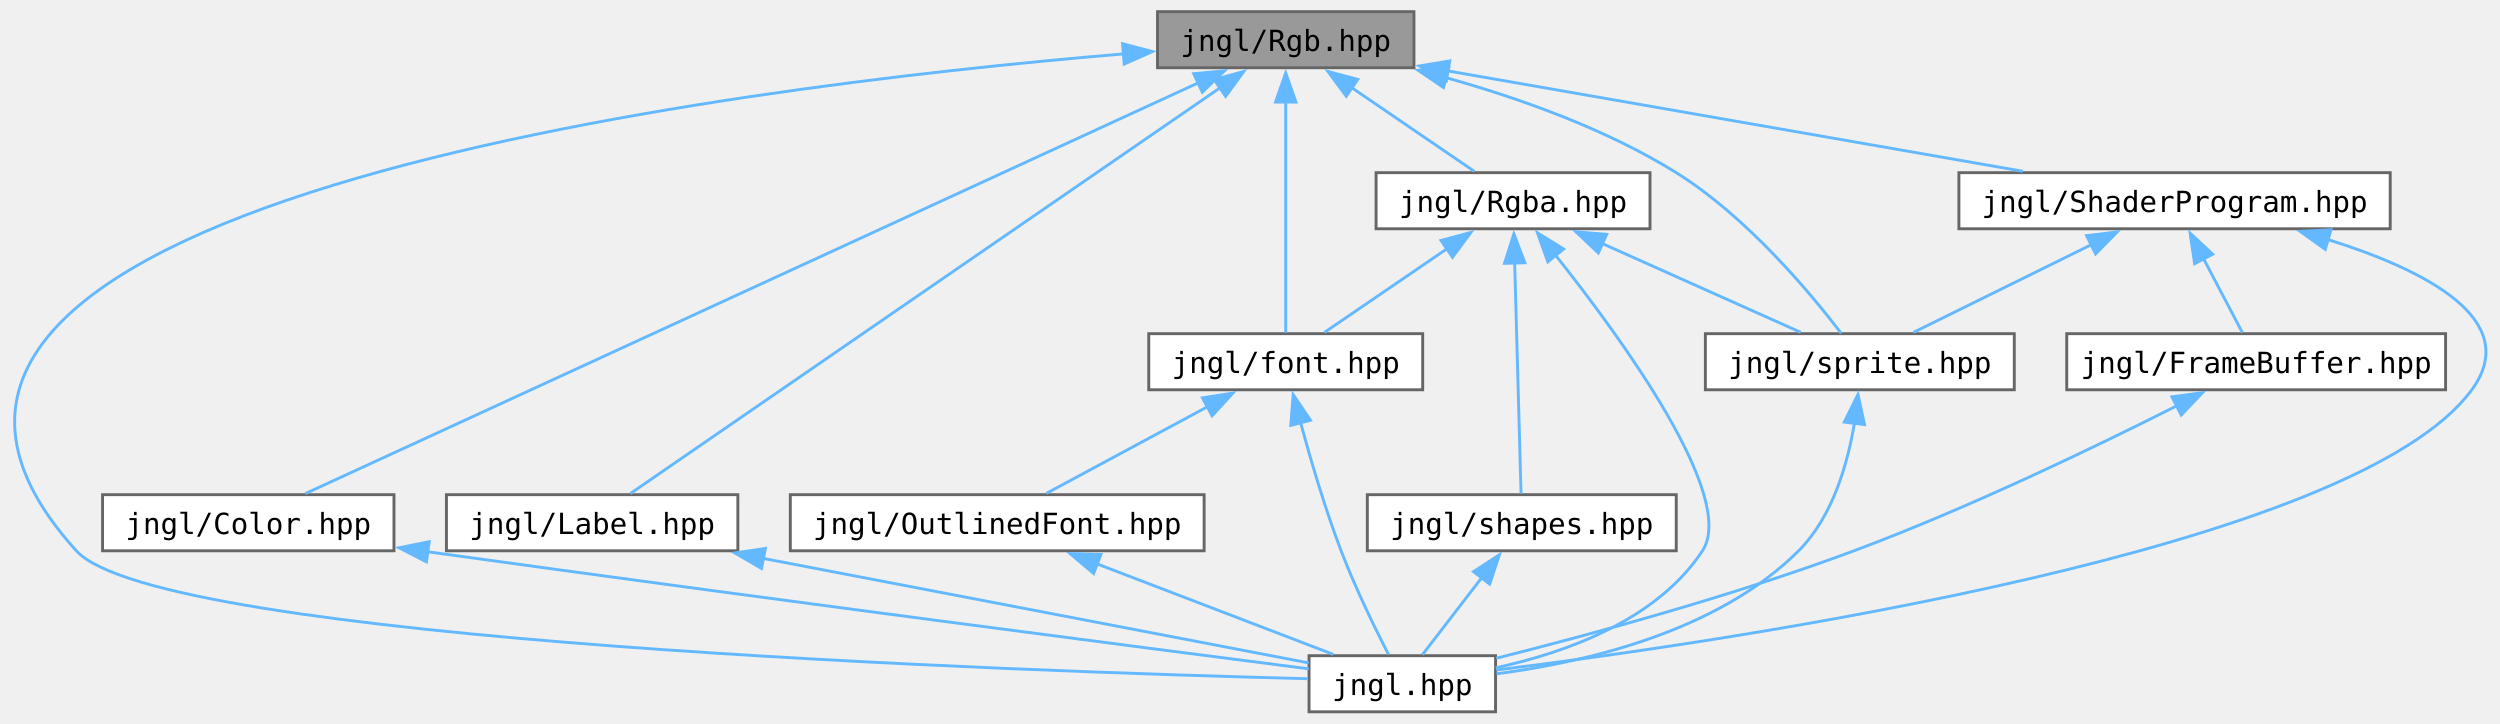
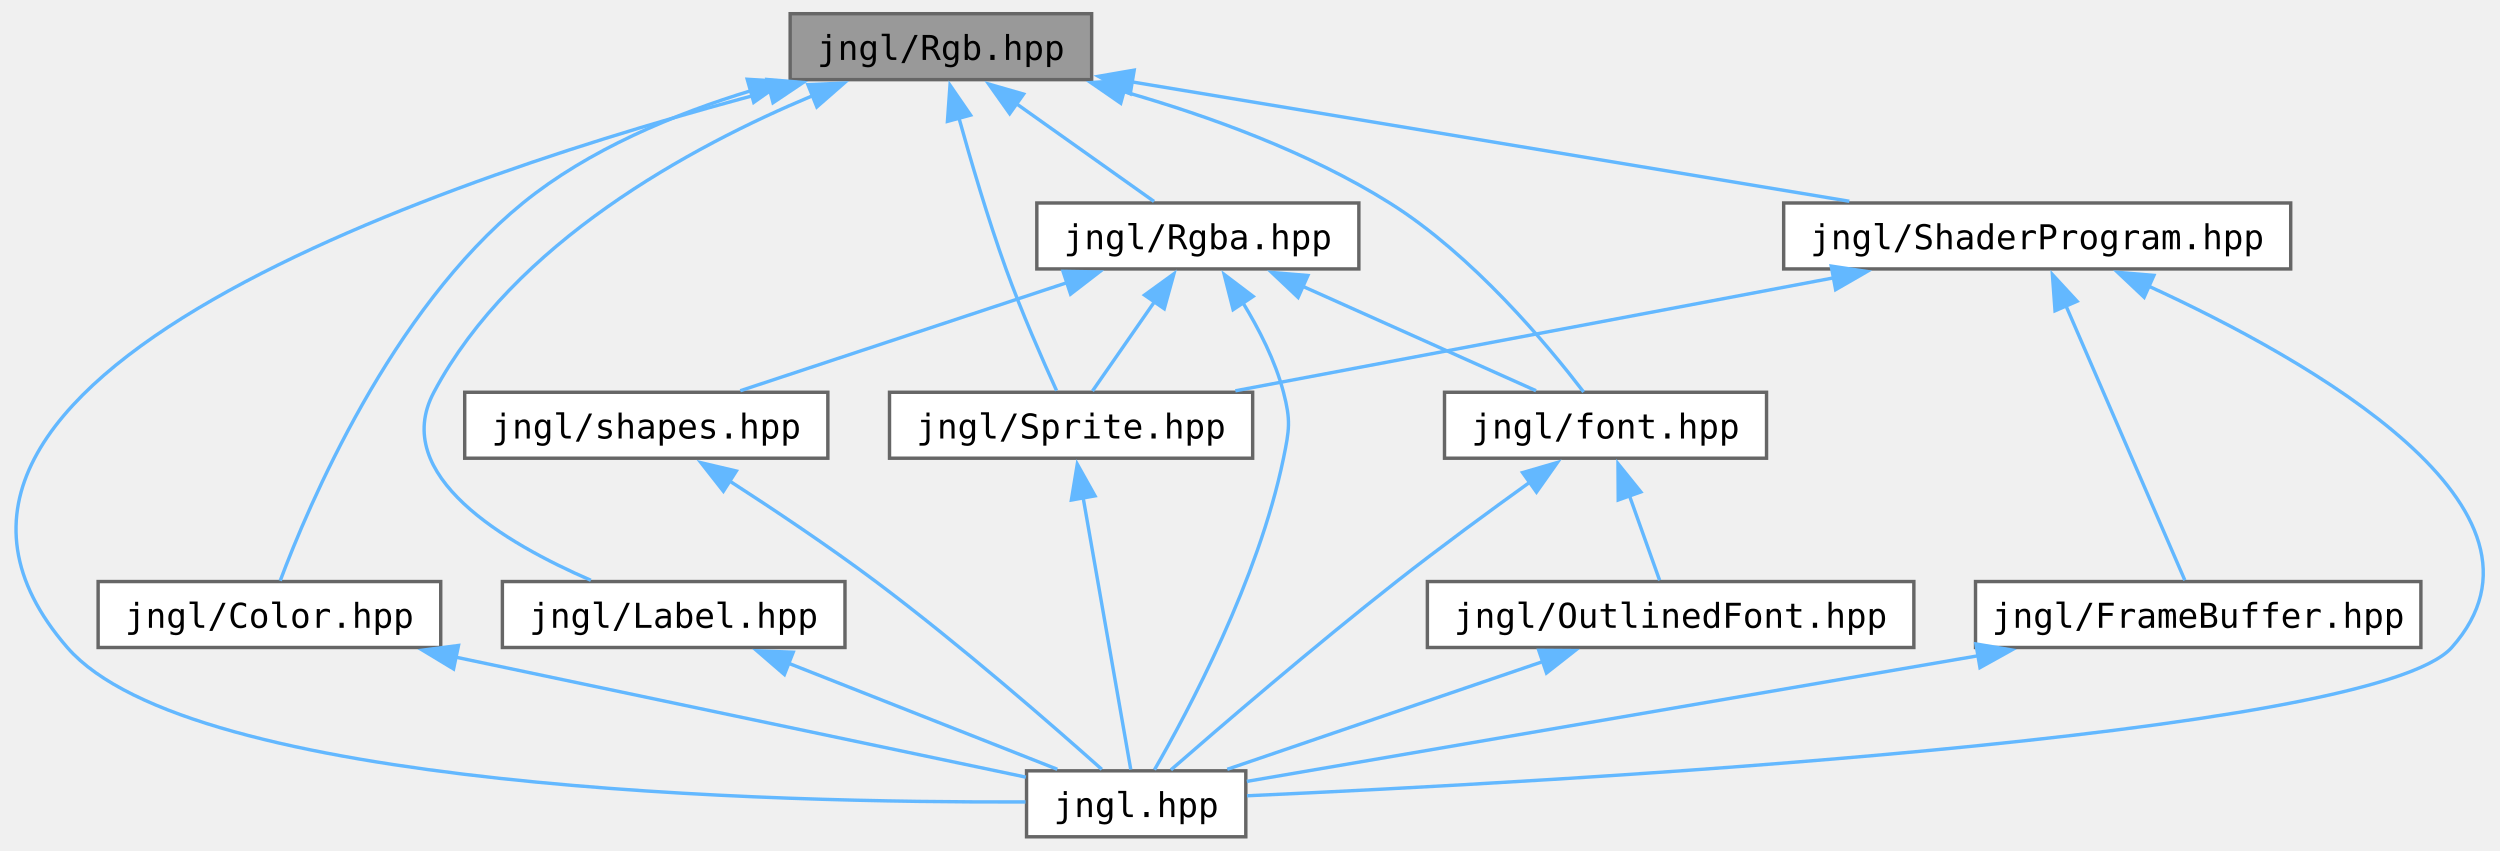
- <svg xmlns="http://www.w3.org/2000/svg" xmlns:xlink="http://www.w3.org/1999/xlink" width="857pt" height="248pt" viewBox="0.00 0.00 856.54 248.25">
+ <svg xmlns="http://www.w3.org/2000/svg" xmlns:xlink="http://www.w3.org/1999/xlink" width="729pt" height="248pt" viewBox="0.00 0.00 728.87 248.25">
  <g id="graph0" class="graph" transform="scale(1 1) rotate(0) translate(4 244.25)">
    <g id="Node000001" class="node">
      <g id="a_Node000001">
        <a xlink:title="Contains jngl::Rgb class.">
-           <polygon fill="#999999" stroke="#666666" points="480.53,-240.25 392.53,-240.25 392.53,-221 480.53,-221 480.53,-240.25" />
-           <text text-anchor="middle" x="436.53" y="-226.75" font-family="ui-monospace,monospace" font-size="10.00">jngl/Rgb.hpp</text>
+           <polygon fill="#999999" stroke="#666666" points="314.21,-240.25 226.21,-240.25 226.21,-221 314.21,-221 314.21,-240.25" />
+           <text text-anchor="middle" x="270.21" y="-226.75" font-family="ui-monospace,monospace" font-size="10.00">jngl/Rgb.hpp</text>
        </a>
      </g>
    </g>
    <g id="Node000002" class="node">
      <g id="a_Node000002">
        <a xlink:href="jngl_8hpp.html" target="_top" xlink:title="Includes all JNGL headers except for init.hpp.">
-           <polygon fill="white" stroke="#666666" points="508.53,-19.25 444.53,-19.25 444.53,0 508.53,0 508.53,-19.25" />
-           <text text-anchor="middle" x="476.53" y="-5.75" font-family="ui-monospace,monospace" font-size="10.00">jngl.hpp</text>
+           <polygon fill="white" stroke="#666666" points="359.21,-19.25 295.21,-19.25 295.21,0 359.21,0 359.21,-19.25" />
+           <text text-anchor="middle" x="327.21" y="-5.75" font-family="ui-monospace,monospace" font-size="10.00">jngl.hpp</text>
        </a>
      </g>
    </g>
    <g id="edge1_Node000001_Node000002" class="edge">
      <g id="a_edge1_Node000001_Node000002">
        <a xlink:title=" ">
-           <path fill="none" stroke="#63b8ff" d="M380.92,-225.76C244.85,-214.37 -86.09,-173.95 21.53,-55.25 49.86,-24.01 344.67,-13.89 444.04,-11.35" />
-           <polygon fill="#63b8ff" stroke="#63b8ff" points="380.54,-229.24 390.79,-226.56 381.11,-222.26 380.54,-229.24" />
+           <path fill="none" stroke="#63b8ff" d="M220.46,-217.69C128.47,-193.41 -52.93,-133.82 15.21,-55.25 51.19,-13.76 222.6,-9.9 294.91,-10.17" />
+           <polygon fill="#63b8ff" stroke="#63b8ff" points="219.46,-221.05 230.01,-220.17 221.21,-214.27 219.46,-221.05" />
        </a>
      </g>
    </g>
    <g id="Node000003" class="node">
      <g id="a_Node000003">
        <a xlink:href="Color_8hpp.html" target="_top" xlink:title="Contains jngl::Color class.">
-           <polygon fill="white" stroke="#666666" points="130.53,-74.5 30.53,-74.5 30.53,-55.25 130.53,-55.25 130.53,-74.5" />
-           <text text-anchor="middle" x="80.53" y="-61" font-family="ui-monospace,monospace" font-size="10.00">jngl/Color.hpp</text>
+           <polygon fill="white" stroke="#666666" points="124.21,-74.5 24.21,-74.5 24.21,-55.25 124.21,-55.25 124.21,-74.5" />
+           <text text-anchor="middle" x="74.21" y="-61" font-family="ui-monospace,monospace" font-size="10.00">jngl/Color.hpp</text>
        </a>
      </g>
    </g>
    <g id="edge2_Node000001_Node000003" class="edge">
      <g id="a_edge2_Node000001_Node000003">
        <a xlink:title=" ">
-           <path fill="none" stroke="#63b8ff" d="M406.43,-215.78C335.44,-183.13 159.12,-102.02 100.12,-74.88" />
-           <polygon fill="#63b8ff" stroke="#63b8ff" points="404.96,-218.96 415.51,-219.96 407.89,-212.6 404.96,-218.96" />
+           <path fill="none" stroke="#63b8ff" d="M214.94,-217.83C192.49,-211.01 167.38,-200.59 148.21,-185 109.67,-153.66 85.56,-96.62 77.36,-74.74" />
+           <polygon fill="#63b8ff" stroke="#63b8ff" points="213.68,-221.11 224.26,-220.48 215.59,-214.38 213.68,-221.11" />
        </a>
      </g>
    </g>
    <g id="Node000004" class="node">
      <g id="a_Node000004">
        <a xlink:href="Label_8hpp.html" target="_top" xlink:title="Contains jngl::Label class.">
-           <polygon fill="white" stroke="#666666" points="248.53,-74.5 148.53,-74.5 148.53,-55.25 248.53,-55.25 248.53,-74.5" />
-           <text text-anchor="middle" x="198.53" y="-61" font-family="ui-monospace,monospace" font-size="10.00">jngl/Label.hpp</text>
+           <polygon fill="white" stroke="#666666" points="242.21,-74.5 142.21,-74.5 142.21,-55.25 242.21,-55.25 242.21,-74.5" />
+           <text text-anchor="middle" x="192.21" y="-61" font-family="ui-monospace,monospace" font-size="10.00">jngl/Label.hpp</text>
        </a>
      </g>
    </g>
    <g id="edge4_Node000001_Node000004" class="edge">
      <g id="a_edge4_Node000001_Node000004">
        <a xlink:title=" ">
-           <path fill="none" stroke="#63b8ff" d="M414.01,-214.13C365.09,-180.47 250.42,-101.58 211.63,-74.88" />
-           <polygon fill="#63b8ff" stroke="#63b8ff" points="411.93,-216.95 422.15,-219.73 415.9,-211.18 411.93,-216.95" />
+           <path fill="none" stroke="#63b8ff" d="M232.86,-216.36C197.15,-201.43 145.41,-173.41 122.21,-129.75 109.31,-105.49 143.03,-85.7 168.03,-74.87" />
+           <polygon fill="#63b8ff" stroke="#63b8ff" points="231.39,-219.54 241.98,-220.01 234,-213.04 231.39,-219.54" />
        </a>
      </g>
    </g>
    <g id="Node000005" class="node">
      <g id="a_Node000005">
        <a xlink:href="Rgba_8hpp.html" target="_top" xlink:title="Contains jngl::Rgba class.">
-           <polygon fill="white" stroke="#666666" points="561.53,-185 467.53,-185 467.53,-165.75 561.53,-165.75 561.53,-185" />
-           <text text-anchor="middle" x="514.53" y="-171.5" font-family="ui-monospace,monospace" font-size="10.00">jngl/Rgba.hpp</text>
+           <polygon fill="white" stroke="#666666" points="392.21,-185 298.21,-185 298.21,-165.75 392.21,-165.75 392.21,-185" />
+           <text text-anchor="middle" x="345.21" y="-171.5" font-family="ui-monospace,monospace" font-size="10.00">jngl/Rgba.hpp</text>
        </a>
      </g>
    </g>
    <g id="edge6_Node000001_Node000005" class="edge">
      <g id="a_edge6_Node000001_Node000005">
        <a xlink:title=" ">
-           <path fill="none" stroke="#63b8ff" d="M459.01,-214.28C472.68,-204.95 489.67,-193.35 501.24,-185.45" />
-           <polygon fill="#63b8ff" stroke="#63b8ff" points="457.3,-211.21 451.01,-219.74 461.25,-216.99 457.3,-211.21" />
+           <path fill="none" stroke="#63b8ff" d="M292.2,-214.01C305.28,-204.72 321.41,-193.27 332.42,-185.45" />
+           <polygon fill="#63b8ff" stroke="#63b8ff" points="290.29,-211.07 284.16,-219.72 294.34,-216.78 290.29,-211.07" />
        </a>
      </g>
    </g>
    <g id="Node000006" class="node">
      <g id="a_Node000006">
-         <a xlink:href="font_8hpp.html" target="_top" xlink:title="Contains jngl::Font class and related functions.">
-           <polygon fill="white" stroke="#666666" points="483.53,-129.75 389.53,-129.75 389.53,-110.5 483.53,-110.5 483.53,-129.75" />
-           <text text-anchor="middle" x="436.53" y="-116.25" font-family="ui-monospace,monospace" font-size="10.00">jngl/font.hpp</text>
+         <a xlink:href="Sprite_8hpp.html" target="_top" xlink:title="Contains jngl::Sprite class and related functions.">
+           <polygon fill="white" stroke="#666666" points="361.21,-129.75 255.21,-129.75 255.21,-110.5 361.21,-110.5 361.21,-129.75" />
+           <text text-anchor="middle" x="308.21" y="-116.25" font-family="ui-monospace,monospace" font-size="10.00">jngl/Sprite.hpp</text>
        </a>
      </g>
    </g>
    <g id="edge21_Node000001_Node000006" class="edge">
      <g id="a_edge21_Node000001_Node000006">
        <a xlink:title=" ">
-           <path fill="none" stroke="#63b8ff" d="M436.53,-209.28C436.53,-185.55 436.53,-147.39 436.53,-130.13" />
-           <polygon fill="#63b8ff" stroke="#63b8ff" points="433.03,-209.23 436.53,-219.23 440.03,-209.23 433.03,-209.23" />
-         </a>
-       </g>
-     </g>
-     <g id="Node000009" class="node">
-       <g id="a_Node000009">
-         <a xlink:href="sprite_8hpp.html" target="_top" xlink:title="Contains jngl::Sprite class and related functions.">
-           <polygon fill="white" stroke="#666666" points="686.53,-129.75 580.53,-129.75 580.53,-110.5 686.53,-110.5 686.53,-129.75" />
-           <text text-anchor="middle" x="633.53" y="-116.25" font-family="ui-monospace,monospace" font-size="10.00">jngl/sprite.hpp</text>
-         </a>
-       </g>
-     </g>
-     <g id="edge22_Node000001_Node000009" class="edge">
-       <g id="a_edge22_Node000001_Node000009">
-         <a xlink:title=" ">
-           <path fill="none" stroke="#63b8ff" d="M491.36,-217.65C516.68,-210.58 546.42,-200.01 570.53,-185 594.86,-169.85 616.76,-143.48 627.16,-129.85" />
-           <polygon fill="#63b8ff" stroke="#63b8ff" points="490.66,-214.21 481.9,-220.17 492.46,-220.97 490.66,-214.21" />
+           <path fill="none" stroke="#63b8ff" d="M275.39,-210.12C278.93,-197.38 283.92,-180.43 289.21,-165.75 293.72,-153.23 299.9,-139.17 303.97,-130.23" />
+           <polygon fill="#63b8ff" stroke="#63b8ff" points="272.12,-208.82 272.87,-219.38 278.87,-210.65 272.12,-208.82" />
+         </a>
+       </g>
+     </g>
+     <g id="Node000007" class="node">
+       <g id="a_Node000007">
+         <a xlink:href="font_8hpp.html" target="_top" xlink:title="Contains jngl::Font class and related functions.">
+           <polygon fill="white" stroke="#666666" points="511.21,-129.75 417.21,-129.75 417.21,-110.5 511.21,-110.5 511.21,-129.75" />
+           <text text-anchor="middle" x="464.21" y="-116.25" font-family="ui-monospace,monospace" font-size="10.00">jngl/font.hpp</text>
+         </a>
+       </g>
+     </g>
+     <g id="edge22_Node000001_Node000007" class="edge">
+       <g id="a_edge22_Node000001_Node000007">
+         <a xlink:title=" ">
+           <path fill="none" stroke="#63b8ff" d="M323.58,-217.51C348.38,-210.4 377.56,-199.84 401.21,-185 425.48,-169.77 447.41,-143.43 457.82,-129.83" />
+           <polygon fill="#63b8ff" stroke="#63b8ff" points="322.7,-214.12 313.98,-220.14 324.55,-220.87 322.7,-214.12" />
        </a>
      </g>
    </g>
    <g id="Node000010" class="node">
      <g id="a_Node000010">
        <a xlink:href="ShaderProgram_8hpp.html" target="_top" xlink:title="Contains jngl::ShaderProgram class.">
-           <polygon fill="white" stroke="#666666" points="815.53,-185 667.53,-185 667.53,-165.75 815.53,-165.75 815.53,-185" />
-           <text text-anchor="middle" x="741.53" y="-171.5" font-family="ui-monospace,monospace" font-size="10.00">jngl/ShaderProgram.hpp</text>
+           <polygon fill="white" stroke="#666666" points="664.21,-185 516.21,-185 516.21,-165.75 664.21,-165.75 664.21,-185" />
+           <text text-anchor="middle" x="590.21" y="-171.5" font-family="ui-monospace,monospace" font-size="10.00">jngl/ShaderProgram.hpp</text>
        </a>
      </g>
    </g>
    <g id="edge16_Node000001_Node000010" class="edge">
      <g id="a_edge16_Node000001_Node000010">
        <a xlink:title=" ">
-           <path fill="none" stroke="#63b8ff" d="M492.05,-219.93C548.26,-210.12 634.52,-195.06 689.46,-185.47" />
-           <polygon fill="#63b8ff" stroke="#63b8ff" points="491.62,-216.45 482.37,-221.62 492.83,-223.35 491.62,-216.45" />
+           <path fill="none" stroke="#63b8ff" d="M326,-220.34C384.83,-210.55 476.92,-195.23 535.38,-185.5" />
+           <polygon fill="#63b8ff" stroke="#63b8ff" points="325.48,-216.88 316.19,-221.97 326.63,-223.78 325.48,-216.88" />
        </a>
      </g>
    </g>
    <g id="edge3_Node000003_Node000002" class="edge">
      <g id="a_edge3_Node000003_Node000002">
        <a xlink:title=" ">
-           <path fill="none" stroke="#63b8ff" d="M142.09,-54.91C259.71,-38.59 386.39,-22.18 444.45,-14.73" />
-           <polygon fill="#63b8ff" stroke="#63b8ff" points="141.66,-51.44 132.24,-56.28 142.62,-58.37 141.66,-51.44" />
+           <path fill="none" stroke="#63b8ff" d="M128.49,-52.45C179.16,-41.78 253.09,-26.23 295.02,-17.4" />
+           <polygon fill="#63b8ff" stroke="#63b8ff" points="127.96,-48.99 118.89,-54.47 129.4,-55.84 127.96,-48.99" />
        </a>
      </g>
    </g>
    <g id="edge5_Node000004_Node000002" class="edge">
      <g id="a_edge5_Node000004_Node000002">
        <a xlink:title=" ">
-           <path fill="none" stroke="#63b8ff" d="M257.03,-52.67C314.07,-41.74 398.71,-25.53 444.43,-16.77" />
-           <polygon fill="#63b8ff" stroke="#63b8ff" points="256.66,-49.18 247.49,-54.5 257.97,-56.05 256.66,-49.18" />
+           <path fill="none" stroke="#63b8ff" d="M225.7,-50.66C250.14,-41.02 282.63,-28.21 304.19,-19.7" />
+           <polygon fill="#63b8ff" stroke="#63b8ff" points="224.53,-47.36 216.51,-54.29 227.1,-53.87 224.53,-47.36" />
        </a>
      </g>
    </g>
    <g id="edge7_Node000005_Node000002" class="edge">
      <g id="a_edge7_Node000005_Node000002">
        <a xlink:title=" ">
-           <path fill="none" stroke="#63b8ff" d="M529.13,-156.66C551.77,-128.19 591.56,-73.57 579.53,-55.25 563.92,-31.47 532.61,-20.3 508.59,-15.09" />
-           <polygon fill="#63b8ff" stroke="#63b8ff" points="526.47,-154.39 522.9,-164.36 531.91,-158.79 526.47,-154.39" />
+           <path fill="none" stroke="#63b8ff" d="M358.28,-156.02C363.02,-148.29 367.8,-138.97 370.21,-129.75 372.37,-121.47 371.93,-118.88 370.21,-110.5 362.89,-75 342.36,-36.57 332.55,-19.57" />
+           <polygon fill="#63b8ff" stroke="#63b8ff" points="355.51,-153.87 352.9,-164.14 361.34,-157.74 355.51,-153.87" />
        </a>
      </g>
    </g>
    <g id="edge8_Node000005_Node000006" class="edge">
      <g id="a_edge8_Node000005_Node000006">
        <a xlink:title=" ">
-           <path fill="none" stroke="#63b8ff" d="M492.06,-159.03C478.39,-149.7 461.39,-138.1 449.83,-130.2" />
-           <polygon fill="#63b8ff" stroke="#63b8ff" points="489.82,-161.74 500.05,-164.49 493.76,-155.96 489.82,-161.74" />
+           <path fill="none" stroke="#63b8ff" d="M332.54,-156.15C326.44,-147.36 319.38,-137.21 314.45,-130.11" />
+           <polygon fill="#63b8ff" stroke="#63b8ff" points="329.65,-158.12 338.23,-164.34 335.4,-154.13 329.65,-158.12" />
+         </a>
+       </g>
+     </g>
+     <g id="edge10_Node000005_Node000007" class="edge">
+       <g id="a_edge10_Node000005_Node000007">
+         <a xlink:title=" ">
+           <path fill="none" stroke="#63b8ff" d="M375.61,-160.77C397.05,-151.18 425.17,-138.59 443.92,-130.2" />
+           <polygon fill="#63b8ff" stroke="#63b8ff" points="374.47,-157.44 366.77,-164.72 377.33,-163.83 374.47,-157.44" />
+         </a>
+       </g>
+     </g>
+     <g id="Node000009" class="node">
+       <g id="a_Node000009">
+         <a xlink:href="shapes_8hpp.html" target="_top" xlink:title="Functions for drawing shapes.">
+           <polygon fill="white" stroke="#666666" points="237.21,-129.75 131.21,-129.75 131.21,-110.5 237.21,-110.5 237.21,-129.75" />
+           <text text-anchor="middle" x="184.21" y="-116.25" font-family="ui-monospace,monospace" font-size="10.00">jngl/shapes.hpp</text>
+         </a>
+       </g>
+     </g>
+     <g id="edge14_Node000005_Node000009" class="edge">
+       <g id="a_edge14_Node000005_Node000009">
+         <a xlink:title=" ">
+           <path fill="none" stroke="#63b8ff" d="M307.21,-161.81C277.87,-152.1 237.95,-138.9 211.65,-130.2" />
+           <polygon fill="#63b8ff" stroke="#63b8ff" points="305.86,-165.05 316.46,-164.87 308.06,-158.4 305.86,-165.05" />
+         </a>
+       </g>
+     </g>
+     <g id="edge9_Node000006_Node000002" class="edge">
+       <g id="a_edge9_Node000006_Node000002">
+         <a xlink:title=" ">
+           <path fill="none" stroke="#63b8ff" d="M311.71,-99.1C315.86,-75.4 322.59,-36.97 325.63,-19.63" />
+           <polygon fill="#63b8ff" stroke="#63b8ff" points="308.3,-98.3 310.02,-108.76 315.19,-99.51 308.3,-98.3" />
+         </a>
+       </g>
+     </g>
+     <g id="edge11_Node000007_Node000002" class="edge">
+       <g id="a_edge11_Node000007_Node000002">
+         <a xlink:title=" ">
+           <path fill="none" stroke="#63b8ff" d="M442.33,-103.66C430.59,-95.23 415.95,-84.5 403.21,-74.5 379.07,-55.56 351.75,-32.08 337.35,-19.53" />
+           <polygon fill="#63b8ff" stroke="#63b8ff" points="440,-106.3 450.17,-109.26 444.06,-100.6 440,-106.3" />
        </a>
      </g>
    </g>
    <g id="Node000008" class="node">
      <g id="a_Node000008">
-         <a xlink:href="shapes_8hpp.html" target="_top" xlink:title="Functions for drawing shapes.">
-           <polygon fill="white" stroke="#666666" points="570.53,-74.5 464.53,-74.5 464.53,-55.25 570.53,-55.25 570.53,-74.5" />
-           <text text-anchor="middle" x="517.53" y="-61" font-family="ui-monospace,monospace" font-size="10.00">jngl/shapes.hpp</text>
-         </a>
-       </g>
-     </g>
-     <g id="edge12_Node000005_Node000008" class="edge">
-       <g id="a_edge12_Node000005_Node000008">
-         <a xlink:title=" ">
-           <path fill="none" stroke="#63b8ff" d="M515.09,-154.03C515.75,-130.3 516.81,-92.14 517.28,-74.88" />
-           <polygon fill="#63b8ff" stroke="#63b8ff" points="511.6,-153.89 514.82,-163.98 518.59,-154.08 511.6,-153.89" />
-         </a>
-       </g>
-     </g>
-     <g id="edge14_Node000005_Node000009" class="edge">
-       <g id="a_edge14_Node000005_Node000009">
-         <a xlink:title=" ">
-           <path fill="none" stroke="#63b8ff" d="M544.93,-160.77C566.37,-151.18 594.49,-138.59 613.25,-130.2" />
-           <polygon fill="#63b8ff" stroke="#63b8ff" points="543.8,-157.44 536.1,-164.72 546.66,-163.83 543.8,-157.44" />
-         </a>
-       </g>
-     </g>
-     <g id="edge9_Node000006_Node000002" class="edge">
-       <g id="a_edge9_Node000006_Node000002">
-         <a xlink:title=" ">
-           <path fill="none" stroke="#63b8ff" d="M441.53,-99.55C444.99,-86.78 449.97,-69.83 455.53,-55.25 460.35,-42.61 467.22,-28.57 471.78,-19.68" />
-           <polygon fill="#63b8ff" stroke="#63b8ff" points="438.25,-98.28 439.09,-108.84 445.02,-100.06 438.25,-98.28" />
-         </a>
-       </g>
-     </g>
-     <g id="Node000007" class="node">
-       <g id="a_Node000007">
        <a xlink:href="OutlinedFont_8hpp.html" target="_top" xlink:title="Contains jngl::OutlinedFont class.">
-           <polygon fill="white" stroke="#666666" points="408.53,-74.5 266.53,-74.5 266.53,-55.25 408.53,-55.25 408.53,-74.5" />
-           <text text-anchor="middle" x="337.53" y="-61" font-family="ui-monospace,monospace" font-size="10.00">jngl/OutlinedFont.hpp</text>
-         </a>
-       </g>
-     </g>
-     <g id="edge10_Node000006_Node000007" class="edge">
-       <g id="a_edge10_Node000006_Node000007">
-         <a xlink:title=" ">
-           <path fill="none" stroke="#63b8ff" d="M410.01,-104.86C392.34,-95.36 369.65,-83.15 354.41,-74.95" />
-           <polygon fill="#63b8ff" stroke="#63b8ff" points="407.94,-107.72 418.4,-109.37 411.26,-101.56 407.94,-107.72" />
-         </a>
-       </g>
-     </g>
-     <g id="edge11_Node000007_Node000002" class="edge">
-       <g id="a_edge11_Node000007_Node000002">
-         <a xlink:title=" ">
-           <path fill="none" stroke="#63b8ff" d="M371.68,-50.79C396.88,-41.14 430.53,-28.25 452.84,-19.7" />
-           <polygon fill="#63b8ff" stroke="#63b8ff" points="370.61,-47.45 362.52,-54.3 373.11,-53.99 370.61,-47.45" />
+           <polygon fill="white" stroke="#666666" points="554.21,-74.5 412.21,-74.5 412.21,-55.25 554.21,-55.25 554.21,-74.5" />
+           <text text-anchor="middle" x="483.21" y="-61" font-family="ui-monospace,monospace" font-size="10.00">jngl/OutlinedFont.hpp</text>
+         </a>
+       </g>
+     </g>
+     <g id="edge12_Node000007_Node000008" class="edge">
+       <g id="a_edge12_Node000007_Node000008">
+         <a xlink:title=" ">
+           <path fill="none" stroke="#63b8ff" d="M471.12,-99.75C474.16,-91.24 477.58,-81.65 480,-74.86" />
+           <polygon fill="#63b8ff" stroke="#63b8ff" points="467.92,-98.31 467.85,-108.91 474.51,-100.66 467.92,-98.31" />
        </a>
      </g>
    </g>
    <g id="edge13_Node000008_Node000002" class="edge">
      <g id="a_edge13_Node000008_Node000002">
        <a xlink:title=" ">
-           <path fill="none" stroke="#63b8ff" d="M503.94,-46.22C497.08,-37.31 489.04,-26.87 483.45,-19.61" />
-           <polygon fill="#63b8ff" stroke="#63b8ff" points="500.96,-48.09 509.84,-53.88 506.51,-43.82 500.96,-48.09" />
+           <path fill="none" stroke="#63b8ff" d="M446.02,-51.18C417.62,-41.49 379.17,-28.36 353.8,-19.7" />
+           <polygon fill="#63b8ff" stroke="#63b8ff" points="444.72,-54.43 455.31,-54.35 446.98,-47.81 444.72,-54.43" />
        </a>
      </g>
    </g>
    <g id="edge15_Node000009_Node000002" class="edge">
      <g id="a_edge15_Node000009_Node000002">
        <a xlink:title=" ">
-           <path fill="none" stroke="#63b8ff" d="M631.67,-99.04C629.35,-85.05 624.16,-66.87 612.53,-55.25 584.76,-27.5 539.46,-17 508.85,-13.03" />
-           <polygon fill="#63b8ff" stroke="#63b8ff" points="628.19,-99.42 632.9,-108.91 635.13,-98.55 628.19,-99.42" />
+           <path fill="none" stroke="#63b8ff" d="M208.5,-103.87C221.42,-95.53 237.44,-84.82 251.21,-74.5 275.75,-56.1 302.91,-32.41 317.18,-19.68" />
+           <polygon fill="#63b8ff" stroke="#63b8ff" points="206.72,-100.86 200.18,-109.19 210.49,-106.76 206.72,-100.86" />
        </a>
      </g>
    </g>
    <g id="edge17_Node000010_Node000002" class="edge">
      <g id="a_edge17_Node000010_Node000002">
        <a xlink:title=" ">
-           <path fill="none" stroke="#63b8ff" d="M793.92,-162.12C827.29,-151.71 861.2,-134.6 843.53,-110.5 803.37,-55.71 590.7,-24.48 508.76,-14.33" />
-           <polygon fill="#63b8ff" stroke="#63b8ff" points="793.24,-158.67 784.62,-164.84 795.2,-165.39 793.24,-158.67" />
-         </a>
-       </g>
-     </g>
-     <g id="edge20_Node000010_Node000009" class="edge">
-       <g id="a_edge20_Node000010_Node000009">
-         <a xlink:title=" ">
-           <path fill="none" stroke="#63b8ff" d="M713.14,-160.37C693.79,-150.83 668.73,-138.48 651.94,-130.2" />
-           <polygon fill="#63b8ff" stroke="#63b8ff" points="711.34,-163.39 721.85,-164.67 714.43,-157.11 711.34,-163.39" />
+           <path fill="none" stroke="#63b8ff" d="M622.69,-160.75C669.64,-139.21 747.13,-95.59 711.21,-55.25 687.94,-29.12 447.85,-15.95 359.56,-11.97" />
+           <polygon fill="#63b8ff" stroke="#63b8ff" points="621.43,-157.48 613.72,-164.75 624.28,-163.87 621.43,-157.48" />
+         </a>
+       </g>
+     </g>
+     <g id="edge20_Node000010_Node000006" class="edge">
+       <g id="a_edge20_Node000010_Node000006">
+         <a xlink:title=" ">
+           <path fill="none" stroke="#63b8ff" d="M531,-163.19C479.05,-153.39 404.46,-139.3 356.16,-130.18" />
+           <polygon fill="#63b8ff" stroke="#63b8ff" points="530.09,-166.58 540.56,-165 531.38,-159.71 530.09,-166.58" />
        </a>
      </g>
    </g>
    <g id="Node000011" class="node">
      <g id="a_Node000011">
        <a xlink:href="FrameBuffer_8hpp.html" target="_top" xlink:title="Contains jngl::FrameBuffer class.">
-           <polygon fill="white" stroke="#666666" points="834.53,-129.75 704.53,-129.75 704.53,-110.5 834.53,-110.5 834.53,-129.75" />
-           <text text-anchor="middle" x="769.53" y="-116.25" font-family="ui-monospace,monospace" font-size="10.00">jngl/FrameBuffer.hpp</text>
+           <polygon fill="white" stroke="#666666" points="702.21,-74.5 572.21,-74.5 572.21,-55.25 702.21,-55.25 702.21,-74.5" />
+           <text text-anchor="middle" x="637.21" y="-61" font-family="ui-monospace,monospace" font-size="10.00">jngl/FrameBuffer.hpp</text>
        </a>
      </g>
    </g>
    <g id="edge18_Node000010_Node000011" class="edge">
      <g id="a_edge18_Node000010_Node000011">
        <a xlink:title=" ">
-           <path fill="none" stroke="#63b8ff" d="M751.42,-155.58C755.97,-146.92 761.15,-137.06 764.81,-130.11" />
-           <polygon fill="#63b8ff" stroke="#63b8ff" points="748.42,-153.76 746.86,-164.24 754.61,-157.02 748.42,-153.76" />
+           <path fill="none" stroke="#63b8ff" d="M598.6,-155.01C608.84,-131.37 625.72,-92.38 633.31,-74.88" />
+           <polygon fill="#63b8ff" stroke="#63b8ff" points="595.42,-153.54 594.65,-164.11 601.84,-156.32 595.42,-153.54" />
        </a>
      </g>
    </g>
    <g id="edge19_Node000011_Node000002" class="edge">
      <g id="a_edge19_Node000011_Node000002">
        <a xlink:title=" ">
-           <path fill="none" stroke="#63b8ff" d="M742.46,-105.09C715.01,-91.21 671.06,-69.99 631.53,-55.25 589.94,-39.74 540.44,-26.33 508.76,-18.37" />
-           <polygon fill="#63b8ff" stroke="#63b8ff" points="740.62,-108.08 751.12,-109.5 743.8,-101.84 740.62,-108.08" />
+           <path fill="none" stroke="#63b8ff" d="M573.32,-52.9C508.23,-41.72 409.9,-24.83 359.5,-16.17" />
+           <polygon fill="#63b8ff" stroke="#63b8ff" points="572.33,-56.28 582.78,-54.53 573.51,-49.38 572.33,-56.28" />
        </a>
      </g>
    </g>
  </g>
</svg>
